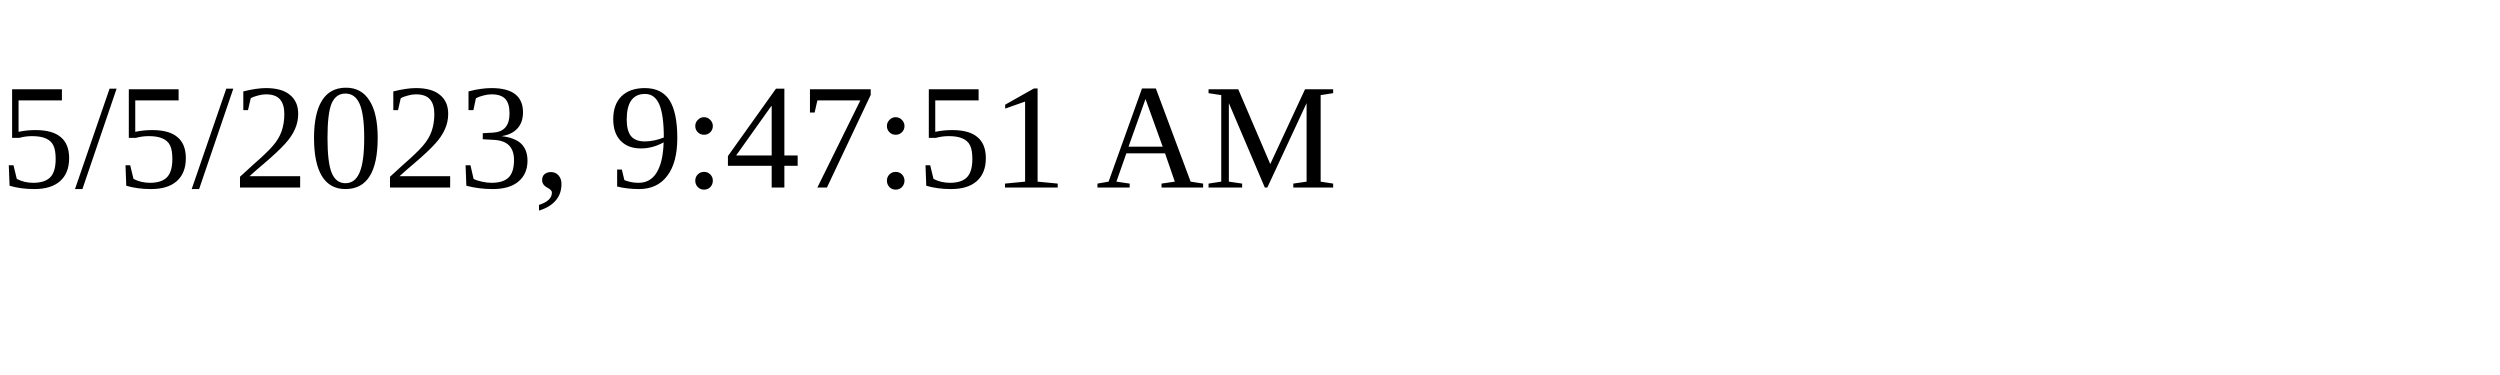
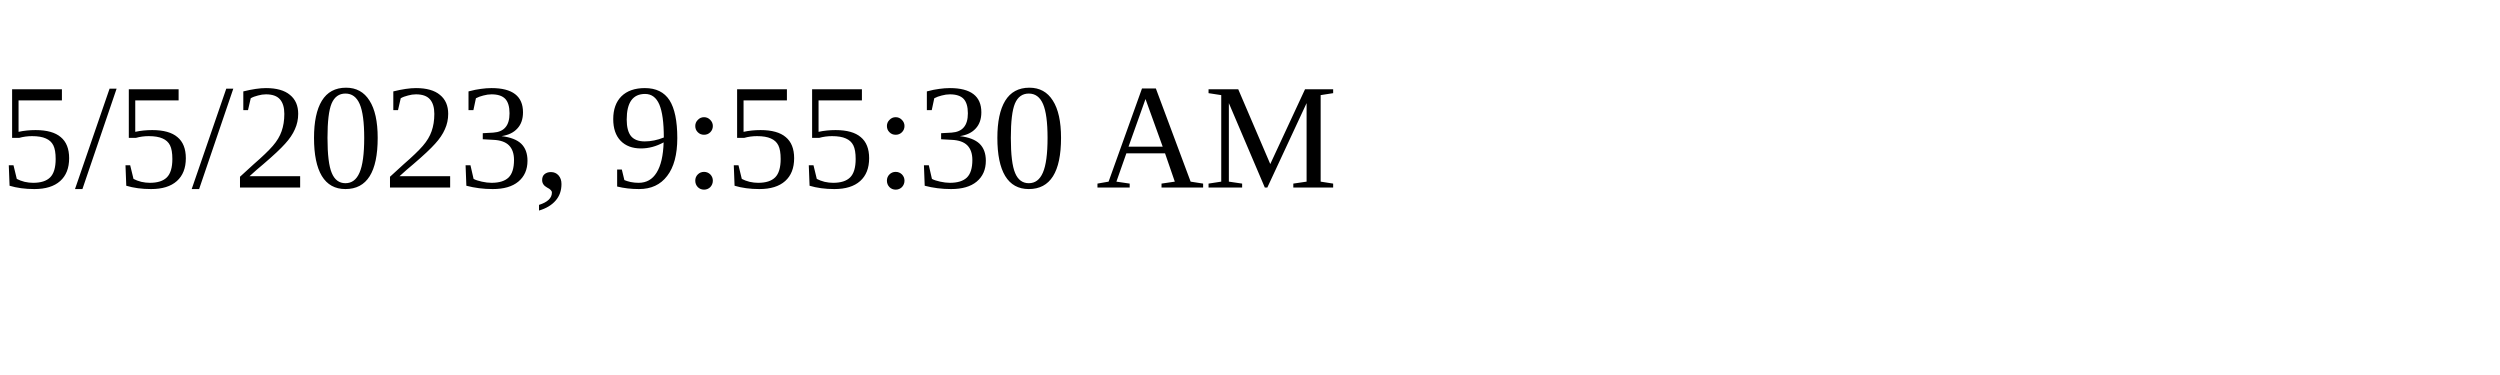
<svg xmlns="http://www.w3.org/2000/svg" height="30" width="200">
-   <text x="0" y="15">5/5/2023, 9:47:51 AM</text>
+   <text x="0" y="15">5/5/2023, 9:55:30 AM</text>
</svg>
